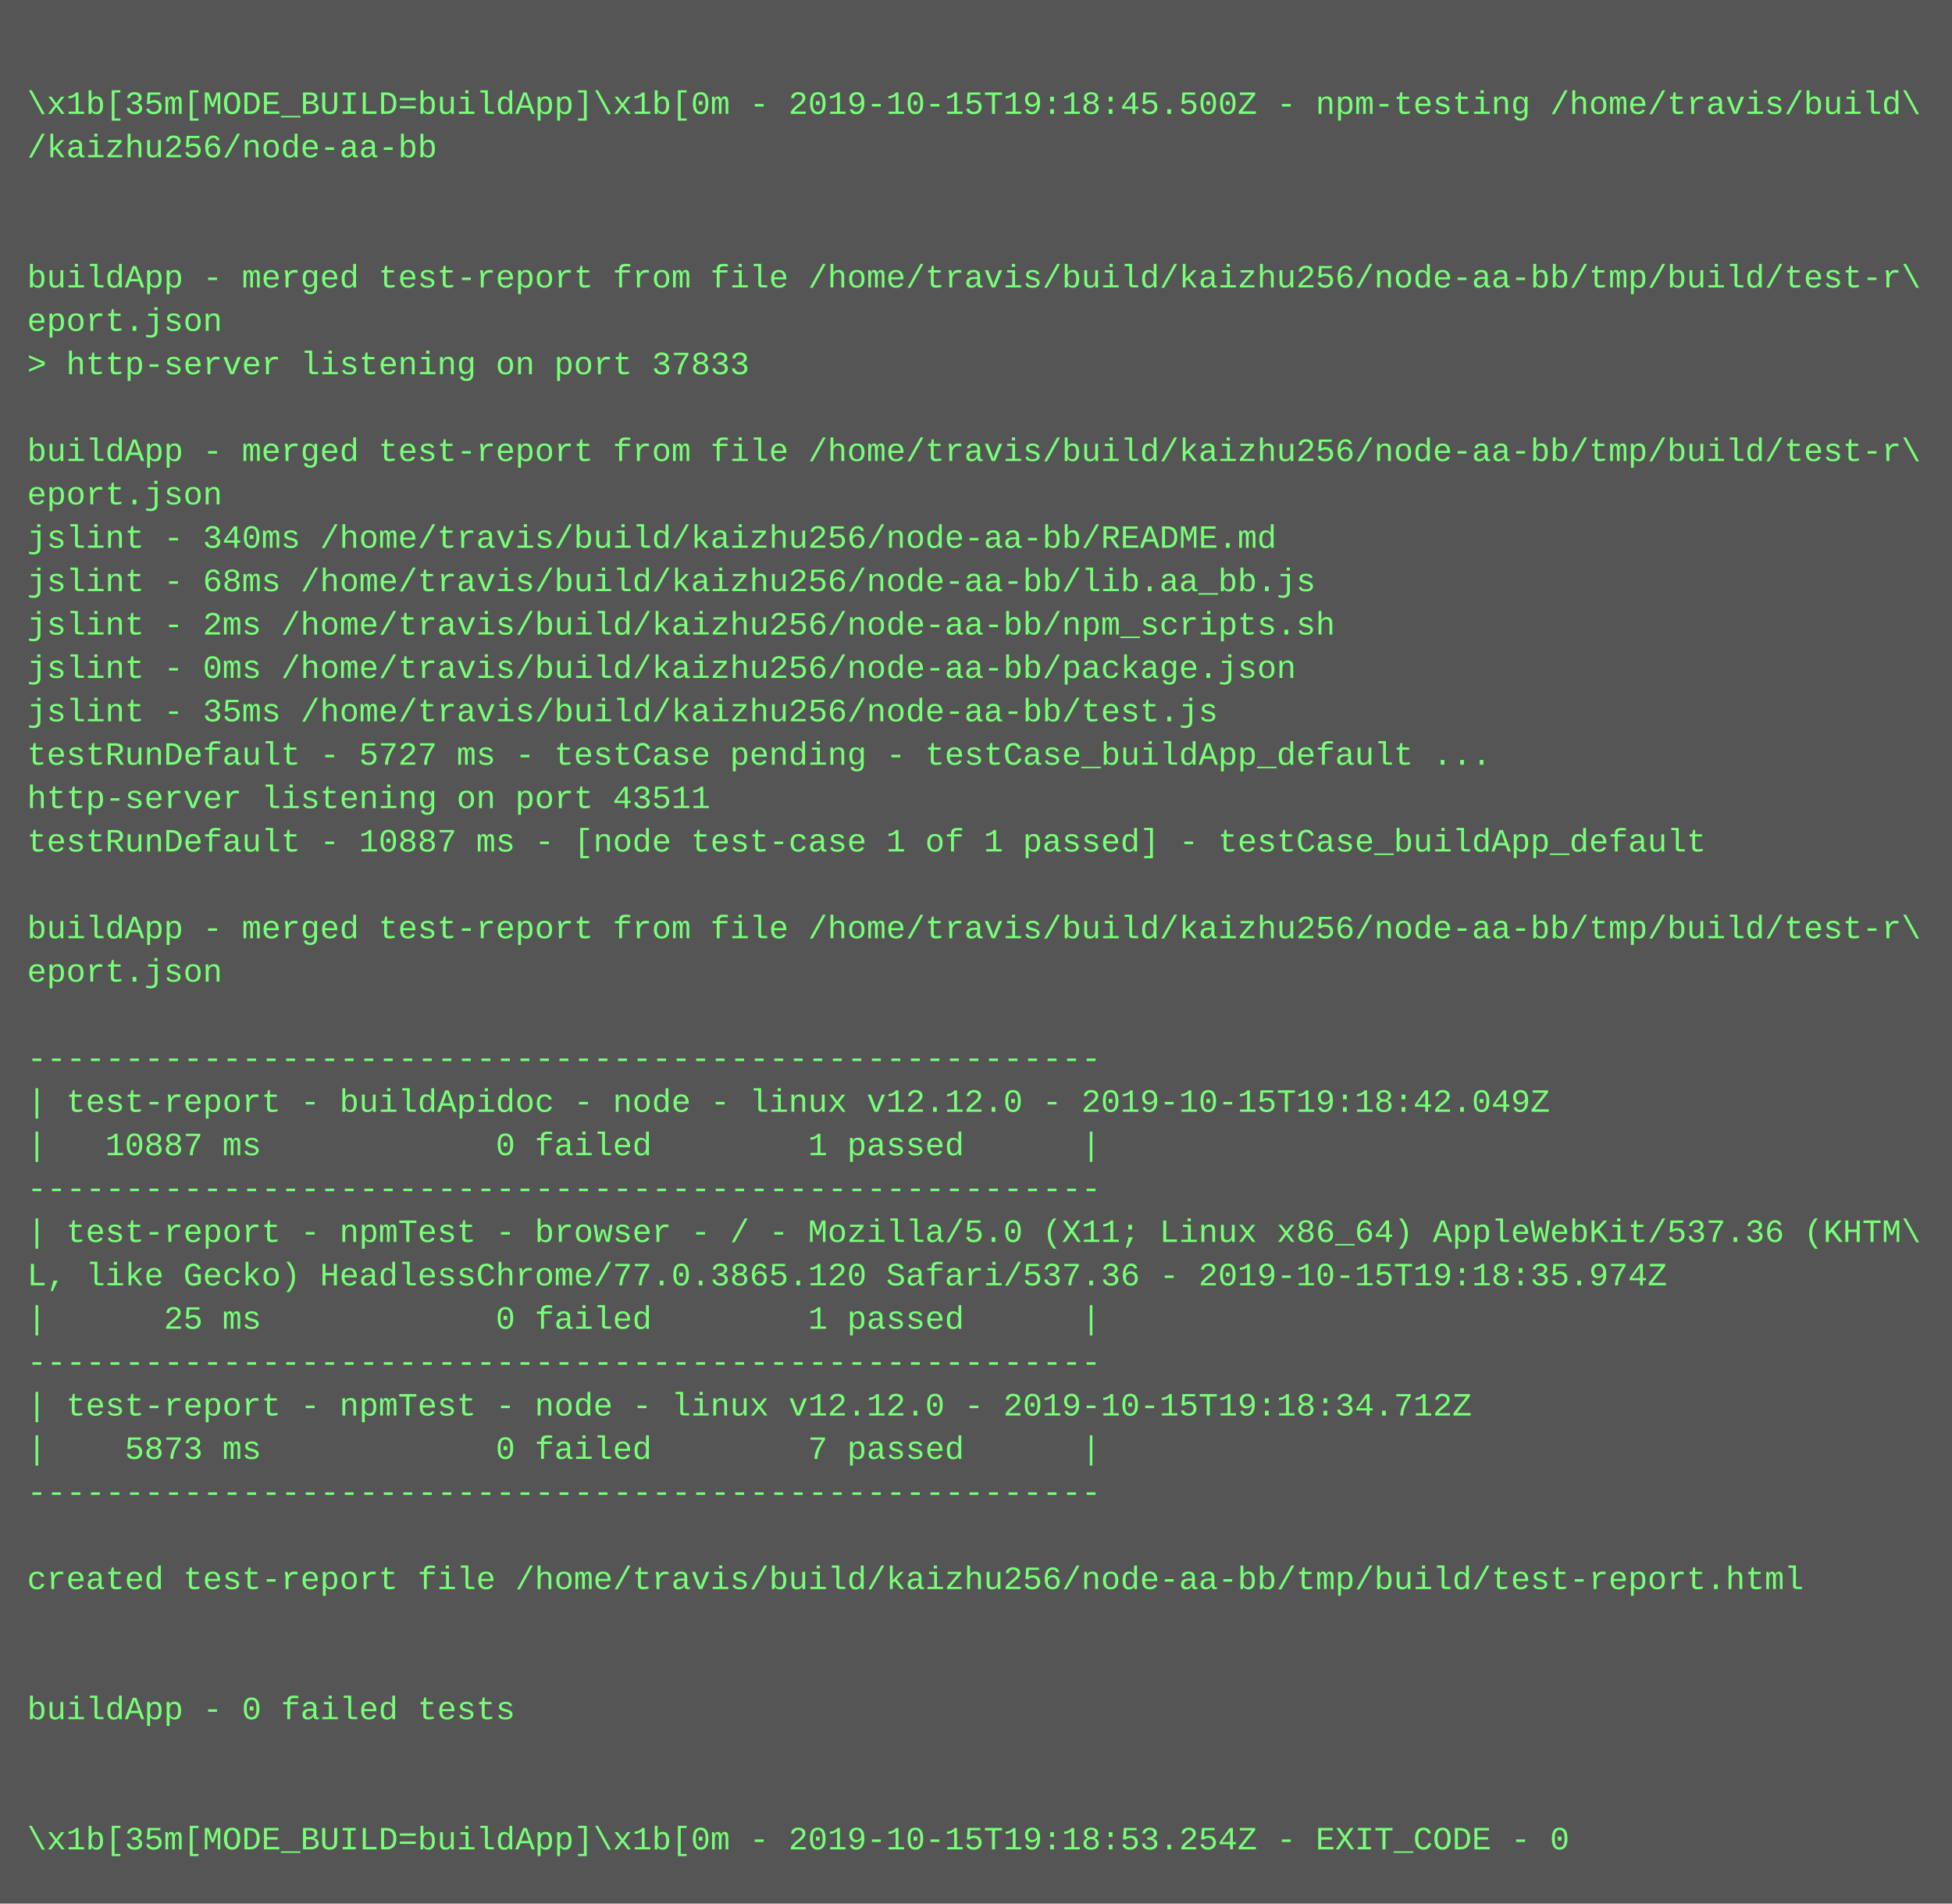
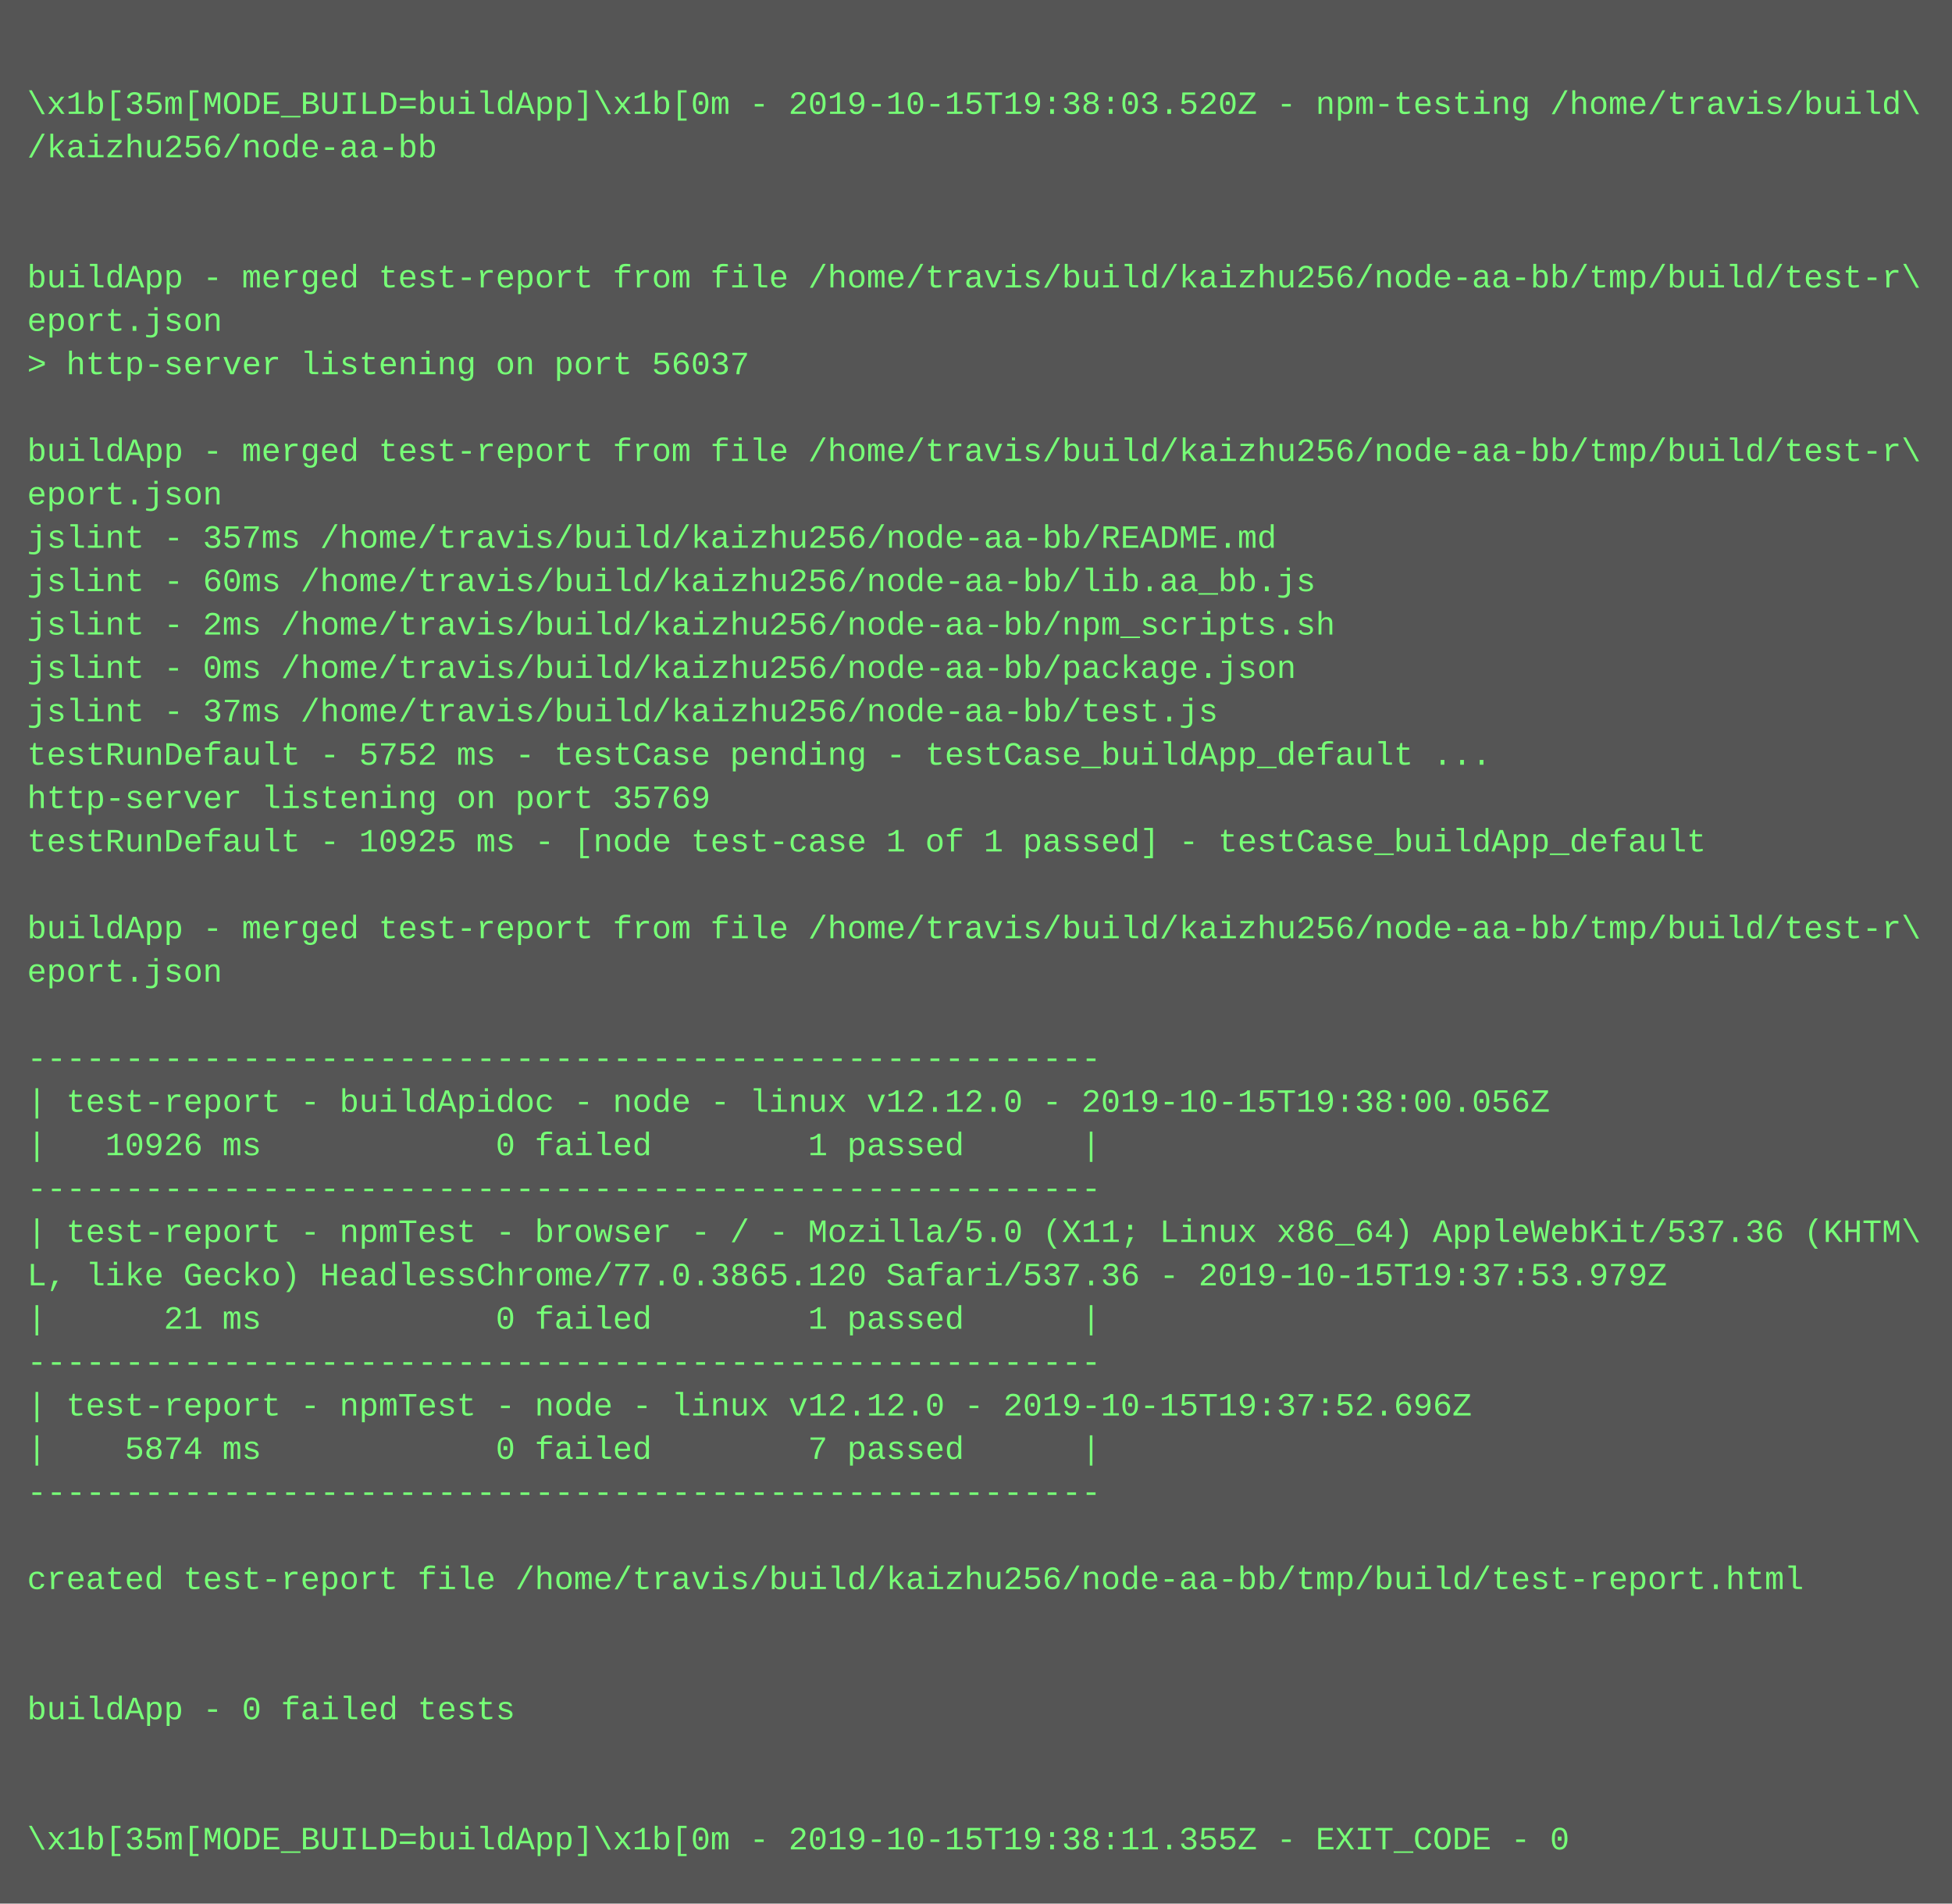
<svg xmlns="http://www.w3.org/2000/svg" height="702" width="720">
  <rect height="702" fill="#555" width="720" />
  <text fill="#7f7" font-family="Courier New" font-size="12" xml:space="preserve">
    <tspan x="10" y="26" />
-     <tspan x="10" y="42">\x1b[35m[MODE_BUILD=buildApp]\x1b[0m - 2019-10-15T19:18:45.500Z - npm-testing /home/travis/build\</tspan>
+     <tspan x="10" y="42">\x1b[35m[MODE_BUILD=buildApp]\x1b[0m - 2019-10-15T19:38:03.520Z - npm-testing /home/travis/build\</tspan>
    <tspan x="10" y="58">/kaizhu256/node-aa-bb</tspan>
    <tspan x="10" y="74" />
    <tspan x="10" y="90" />
    <tspan x="10" y="106">buildApp - merged test-report from file /home/travis/build/kaizhu256/node-aa-bb/tmp/build/test-r\</tspan>
    <tspan x="10" y="122">eport.json</tspan>
-     <tspan x="10" y="138">&gt; http-server listening on port 37833</tspan>
+     <tspan x="10" y="138">&gt; http-server listening on port 56037</tspan>
    <tspan x="10" y="154" />
    <tspan x="10" y="170">buildApp - merged test-report from file /home/travis/build/kaizhu256/node-aa-bb/tmp/build/test-r\</tspan>
    <tspan x="10" y="186">eport.json</tspan>
-     <tspan x="10" y="202">jslint - 340ms /home/travis/build/kaizhu256/node-aa-bb/README.md</tspan>
-     <tspan x="10" y="218">jslint - 68ms /home/travis/build/kaizhu256/node-aa-bb/lib.aa_bb.js</tspan>
+     <tspan x="10" y="202">jslint - 357ms /home/travis/build/kaizhu256/node-aa-bb/README.md</tspan>
+     <tspan x="10" y="218">jslint - 60ms /home/travis/build/kaizhu256/node-aa-bb/lib.aa_bb.js</tspan>
    <tspan x="10" y="234">jslint - 2ms /home/travis/build/kaizhu256/node-aa-bb/npm_scripts.sh</tspan>
    <tspan x="10" y="250">jslint - 0ms /home/travis/build/kaizhu256/node-aa-bb/package.json</tspan>
-     <tspan x="10" y="266">jslint - 35ms /home/travis/build/kaizhu256/node-aa-bb/test.js</tspan>
-     <tspan x="10" y="282">testRunDefault - 5727 ms - testCase pending - testCase_buildApp_default ...</tspan>
-     <tspan x="10" y="298">http-server listening on port 43511</tspan>
-     <tspan x="10" y="314">testRunDefault - 10887 ms - [node test-case 1 of 1 passed] - testCase_buildApp_default</tspan>
+     <tspan x="10" y="266">jslint - 37ms /home/travis/build/kaizhu256/node-aa-bb/test.js</tspan>
+     <tspan x="10" y="282">testRunDefault - 5752 ms - testCase pending - testCase_buildApp_default ...</tspan>
+     <tspan x="10" y="298">http-server listening on port 35769</tspan>
+     <tspan x="10" y="314">testRunDefault - 10925 ms - [node test-case 1 of 1 passed] - testCase_buildApp_default</tspan>
    <tspan x="10" y="330" />
    <tspan x="10" y="346">buildApp - merged test-report from file /home/travis/build/kaizhu256/node-aa-bb/tmp/build/test-r\</tspan>
    <tspan x="10" y="362">eport.json</tspan>
    <tspan x="10" y="378" />
    <tspan x="10" y="394">-------------------------------------------------------</tspan>
-     <tspan x="10" y="410">| test-report - buildApidoc - node - linux v12.12.0 - 2019-10-15T19:18:42.049Z</tspan>
-     <tspan x="10" y="426">|   10887 ms            0 failed        1 passed      |</tspan>
+     <tspan x="10" y="410">| test-report - buildApidoc - node - linux v12.12.0 - 2019-10-15T19:38:00.056Z</tspan>
+     <tspan x="10" y="426">|   10926 ms            0 failed        1 passed      |</tspan>
    <tspan x="10" y="442">-------------------------------------------------------</tspan>
    <tspan x="10" y="458">| test-report - npmTest - browser - / - Mozilla/5.0 (X11; Linux x86_64) AppleWebKit/537.36 (KHTM\</tspan>
-     <tspan x="10" y="474">L, like Gecko) HeadlessChrome/77.0.3865.120 Safari/537.36 - 2019-10-15T19:18:35.974Z</tspan>
-     <tspan x="10" y="490">|      25 ms            0 failed        1 passed      |</tspan>
+     <tspan x="10" y="474">L, like Gecko) HeadlessChrome/77.0.3865.120 Safari/537.36 - 2019-10-15T19:37:53.979Z</tspan>
+     <tspan x="10" y="490">|      21 ms            0 failed        1 passed      |</tspan>
    <tspan x="10" y="506">-------------------------------------------------------</tspan>
-     <tspan x="10" y="522">| test-report - npmTest - node - linux v12.12.0 - 2019-10-15T19:18:34.712Z</tspan>
-     <tspan x="10" y="538">|    5873 ms            0 failed        7 passed      |</tspan>
+     <tspan x="10" y="522">| test-report - npmTest - node - linux v12.12.0 - 2019-10-15T19:37:52.696Z</tspan>
+     <tspan x="10" y="538">|    5874 ms            0 failed        7 passed      |</tspan>
    <tspan x="10" y="554">-------------------------------------------------------</tspan>
    <tspan x="10" y="570" />
    <tspan x="10" y="586">created test-report file /home/travis/build/kaizhu256/node-aa-bb/tmp/build/test-report.html</tspan>
    <tspan x="10" y="602" />
    <tspan x="10" y="618" />
    <tspan x="10" y="634">buildApp - 0 failed tests</tspan>
    <tspan x="10" y="650" />
    <tspan x="10" y="666" />
-     <tspan x="10" y="682">\x1b[35m[MODE_BUILD=buildApp]\x1b[0m - 2019-10-15T19:18:53.254Z - EXIT_CODE - 0</tspan>
+     <tspan x="10" y="682">\x1b[35m[MODE_BUILD=buildApp]\x1b[0m - 2019-10-15T19:38:11.355Z - EXIT_CODE - 0</tspan>
  </text>
</svg>
